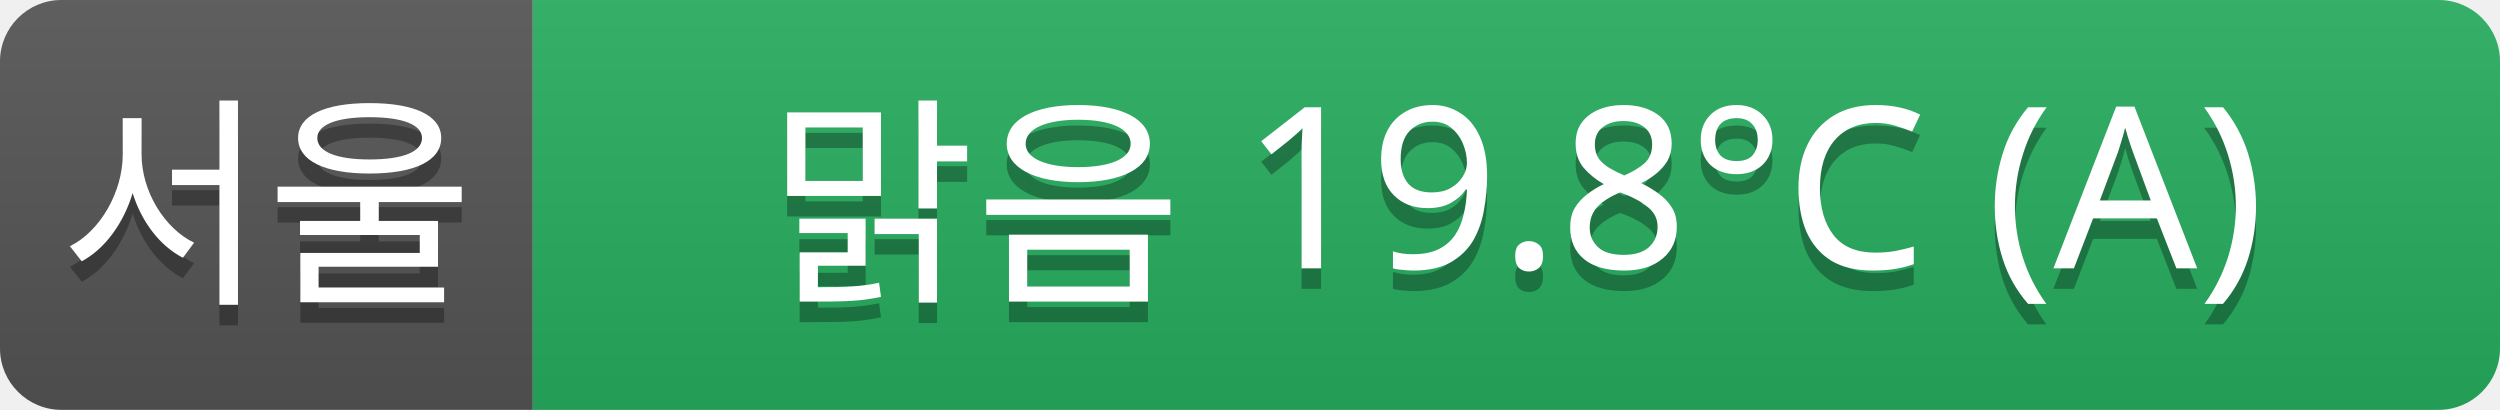
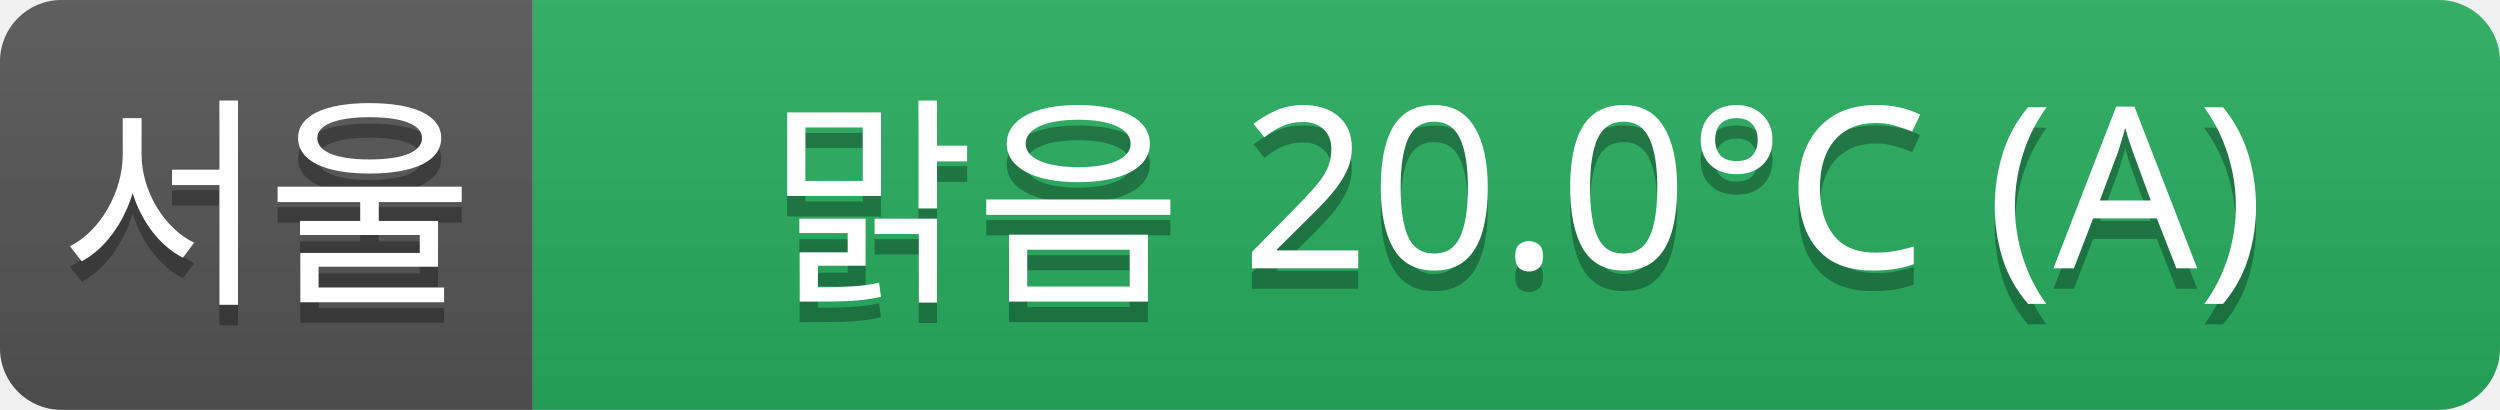
<svg xmlns="http://www.w3.org/2000/svg" width="122" height="20">
  <linearGradient id="a" x2="0" y2="100%">
    <stop offset="0" stop-color="#bbb" stop-opacity=".1" />
    <stop offset="1" stop-opacity=".1" />
  </linearGradient>
  <clipPath id="r">
    <rect width="122" height="20" rx="3" fill="#fff" />
  </clipPath>
  <g clip-path="url(#r)">
    <rect width="26" height="20" fill="#555" />
    <rect x="26" width="96" height="20" fill="#27ae60" />
    <rect width="122" height="20" fill="url(#a)" />
  </g>
  <g fill="#fff" text-anchor="middle" font-family="Verdana,Geneva,sans-serif" font-size="11">
    <text x="13" y="15" fill="#010101" fill-opacity=".3">서울</text>
    <text x="13" y="14">서울</text>
-     <text x="74" y="15" fill="#010101" fill-opacity=".3">맑음 19.8°C (A)</text>
-     <text x="74" y="14">맑음 19.8°C (A)</text>
+     <text x="74" y="15" fill="#010101" fill-opacity=".3">맑음 20.0°C (A)</text>
+     <text x="74" y="14">맑음 20.0°C (A)</text>
  </g>
</svg>
